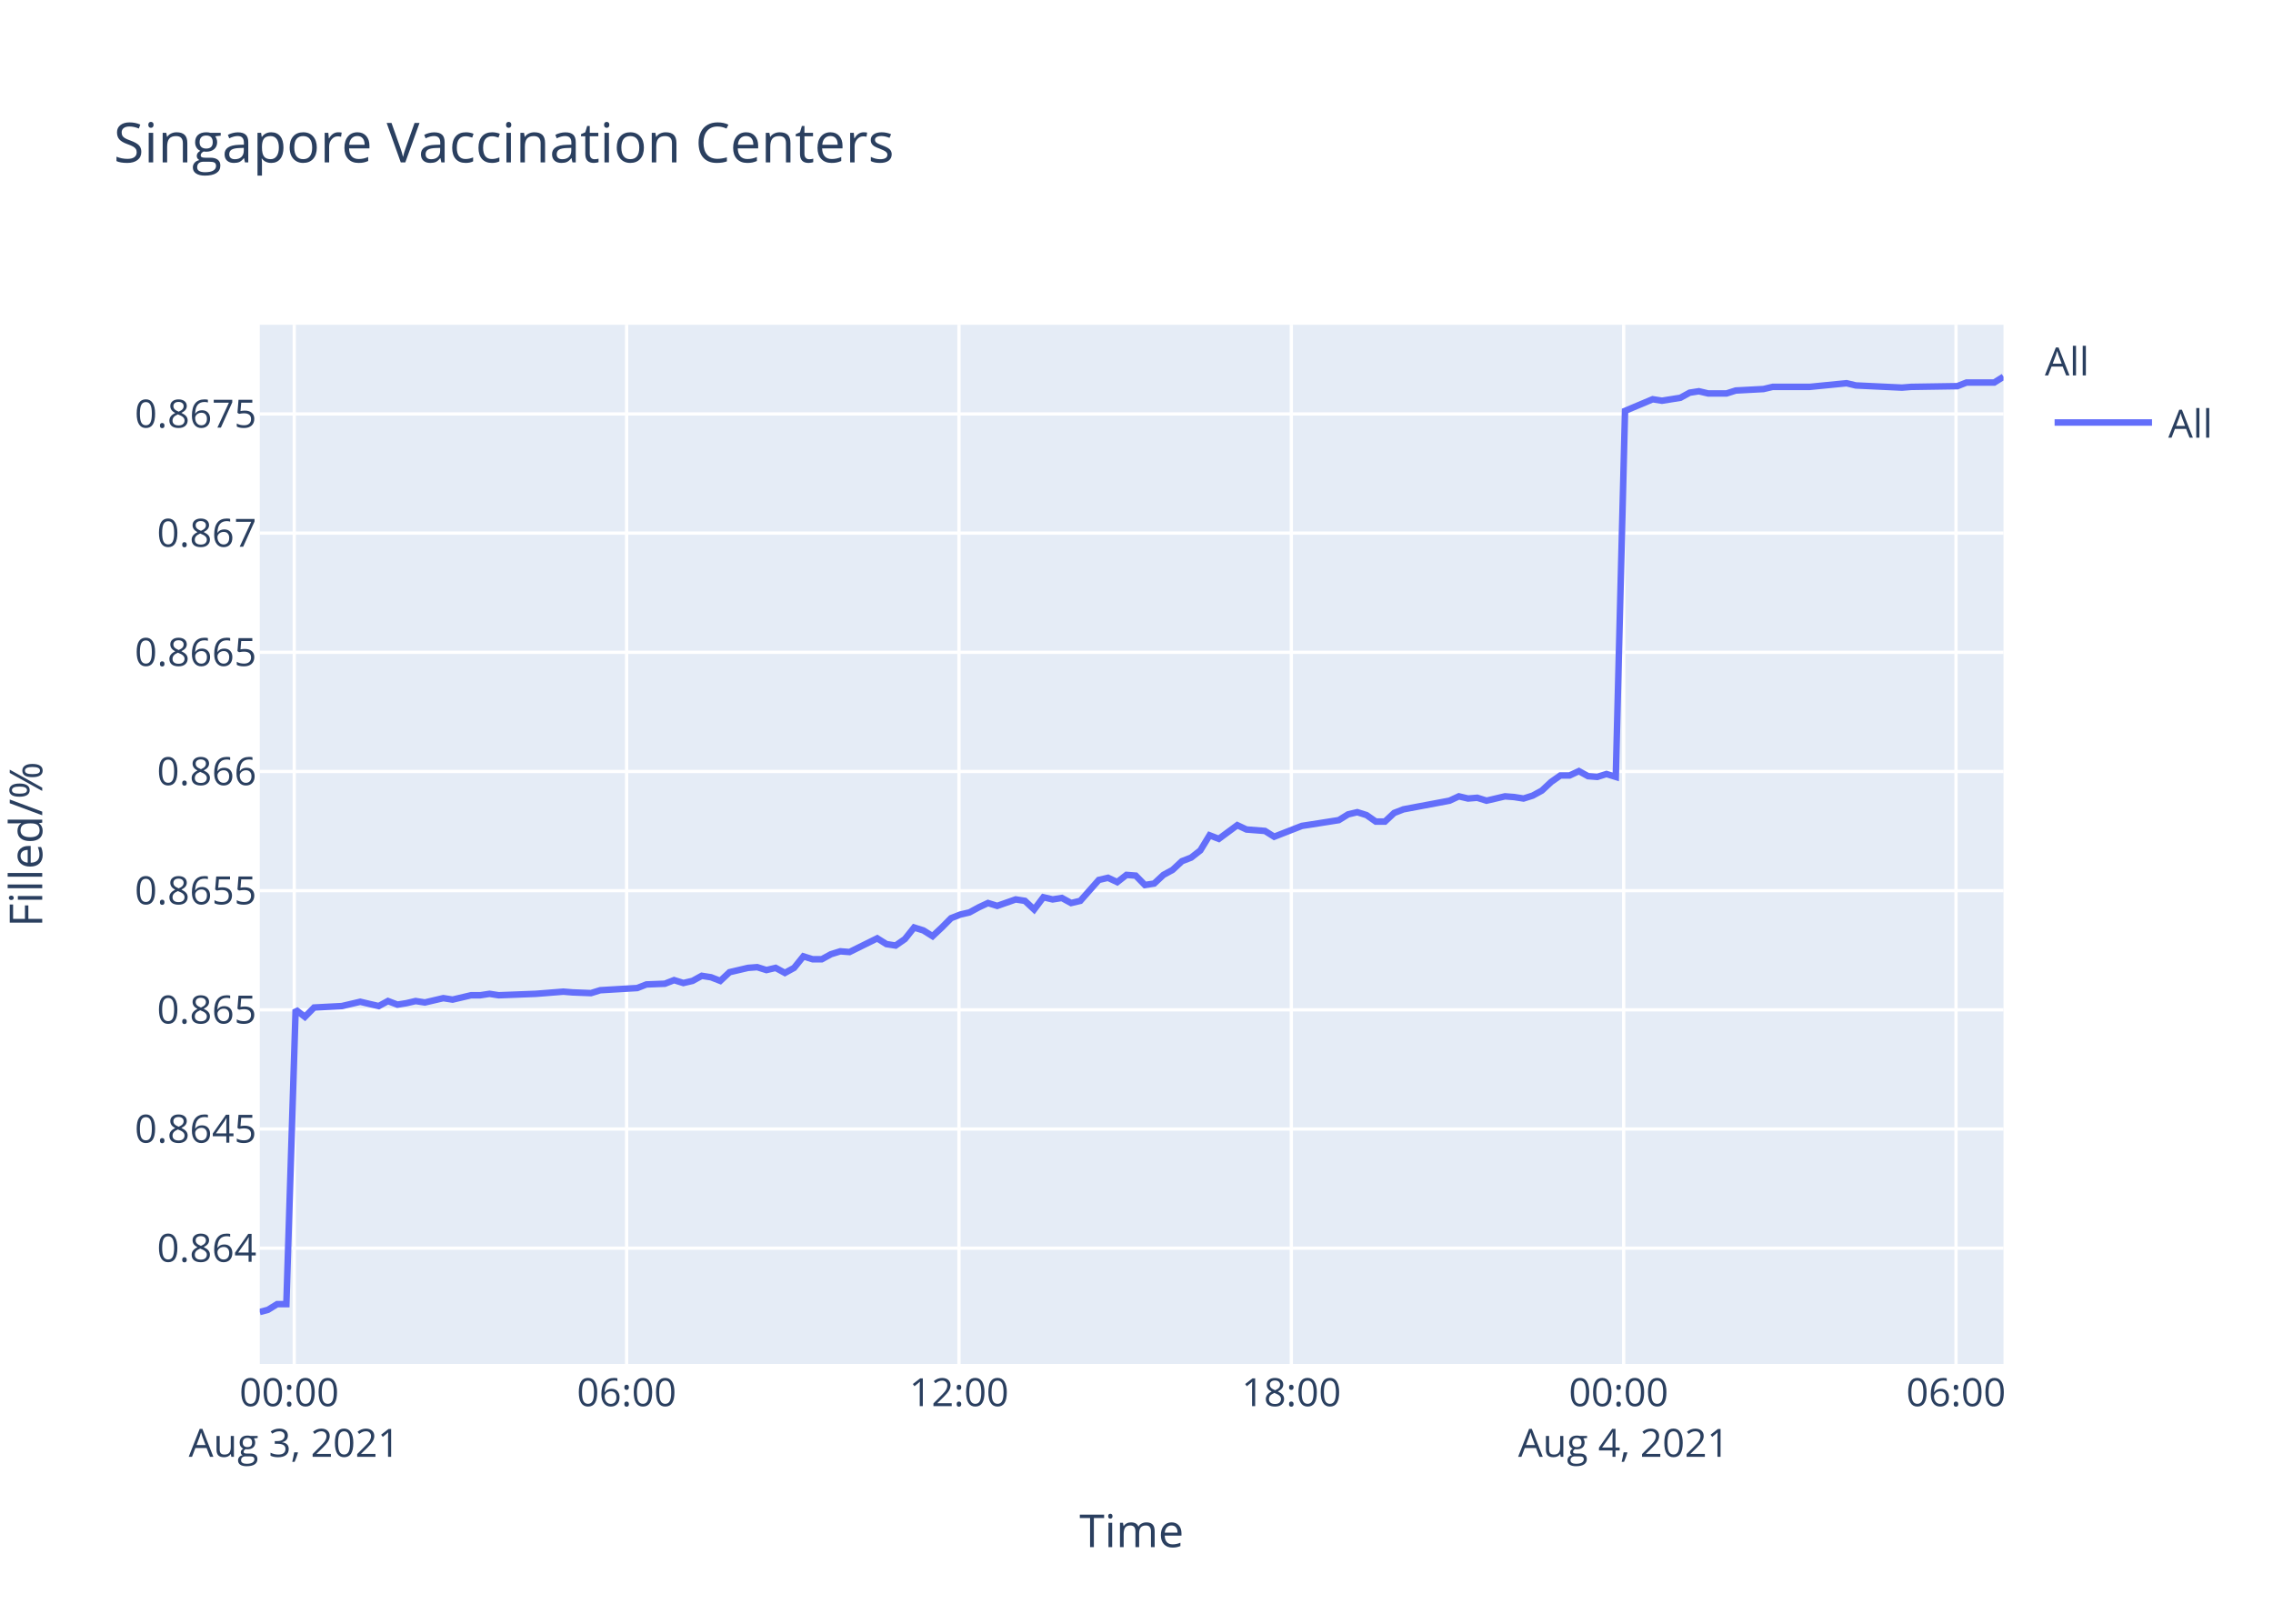
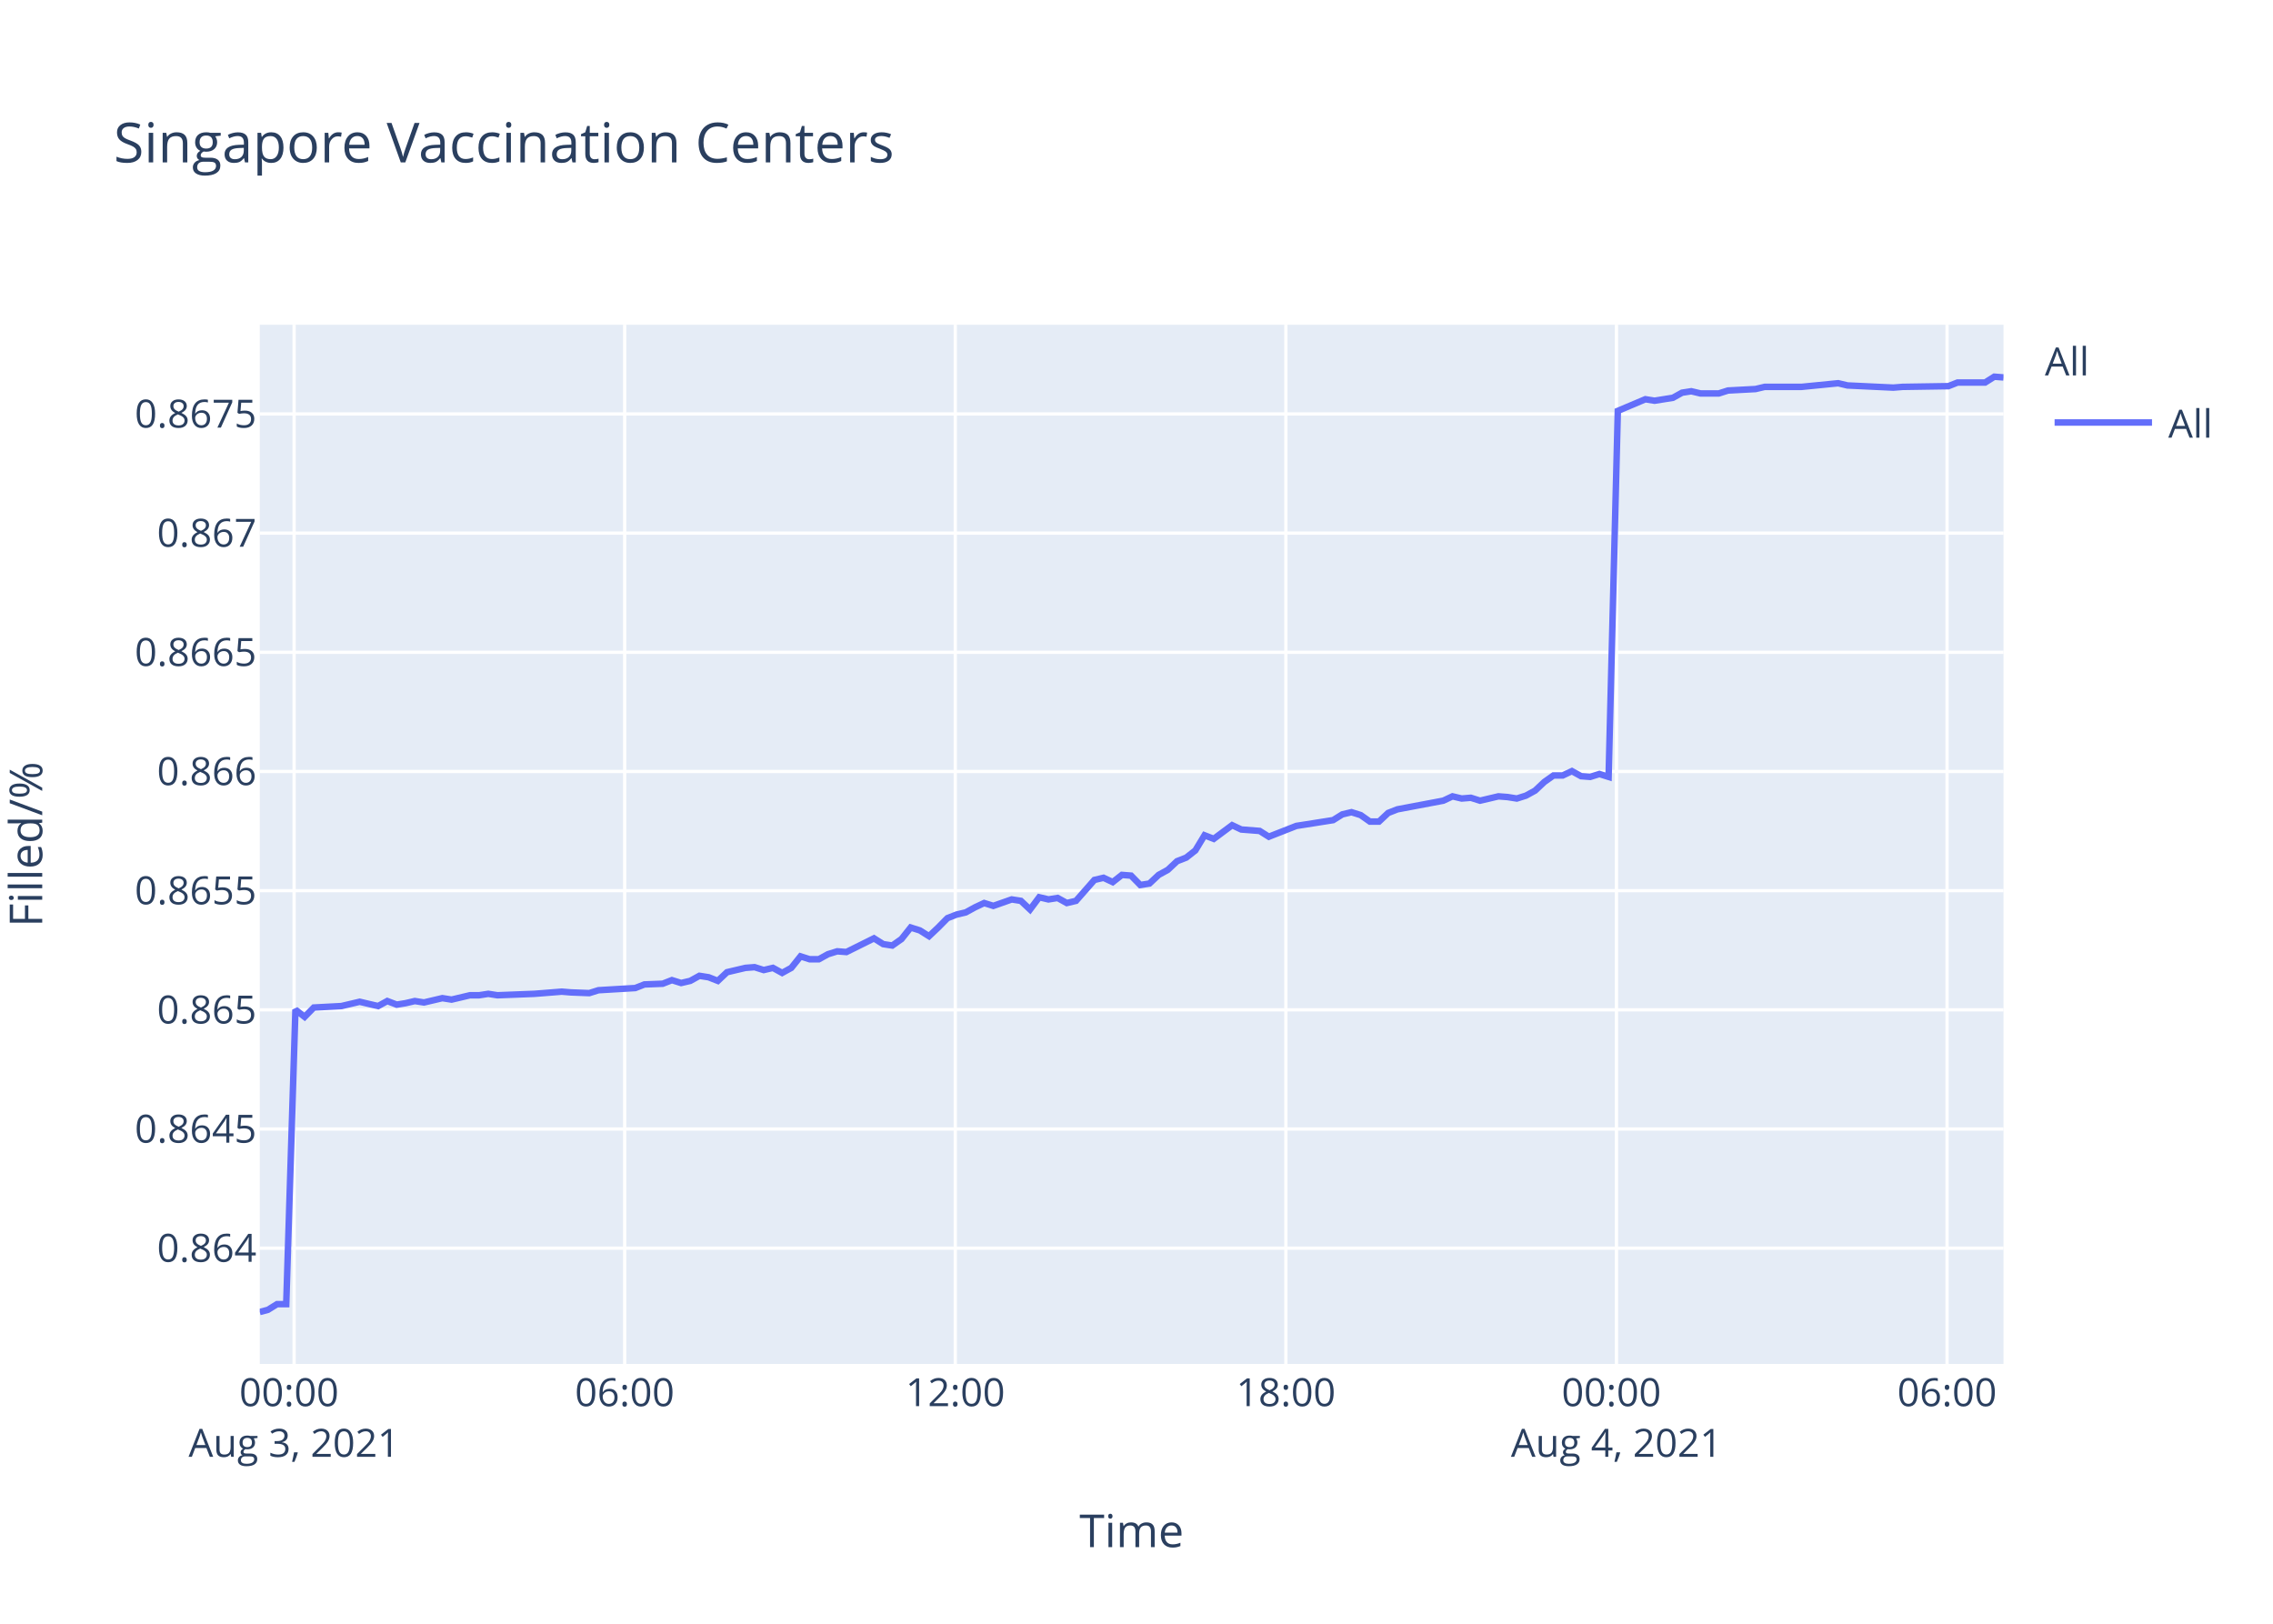
<svg xmlns="http://www.w3.org/2000/svg" class="main-svg" width="700" height="500" style="" viewBox="0 0 700 500">
  <rect x="0" y="0" width="700" height="500" style="fill: rgb(255, 255, 255); fill-opacity: 1;" />
-   <defs id="defs-8670f6">
+   <defs id="defs-6ceff0">
    <g class="clips">
-       <clipPath id="clip8670f6xyplot" class="plotclip">
+       <clipPath id="clip6ceff0xyplot" class="plotclip">
        <rect width="537" height="320" />
      </clipPath>
-       <clipPath class="axesclip" id="clip8670f6x">
+       <clipPath class="axesclip" id="clip6ceff0x">
        <rect x="80" y="0" width="537" height="500" />
      </clipPath>
-       <clipPath class="axesclip" id="clip8670f6y">
+       <clipPath class="axesclip" id="clip6ceff0y">
        <rect x="0" y="100" width="700" height="320" />
      </clipPath>
-       <clipPath class="axesclip" id="clip8670f6xy">
+       <clipPath class="axesclip" id="clip6ceff0xy">
        <rect x="80" y="100" width="537" height="320" />
      </clipPath>
    </g>
    <g class="gradients" />
  </defs>
  <g class="bglayer">
    <rect class="bg" x="80" y="100" width="537" height="320" style="fill: rgb(229, 236, 246); fill-opacity: 1; stroke-width: 0;" />
  </g>
  <g class="layer-below">
    <g class="imagelayer" />
    <g class="shapelayer" />
  </g>
  <g class="cartesianlayer">
    <g class="subplot xy">
      <g class="layer-subplot">
        <g class="shapelayer" />
        <g class="imagelayer" />
      </g>
      <g class="gridlayer">
        <g class="x">
-           <path class="xgrid crisp" transform="translate(90.62,0)" d="M0,100v320" style="stroke: rgb(255, 255, 255); stroke-opacity: 1; stroke-width: 1px;" />
-           <path class="xgrid crisp" transform="translate(192.98,0)" d="M0,100v320" style="stroke: rgb(255, 255, 255); stroke-opacity: 1; stroke-width: 1px;" />
-           <path class="xgrid crisp" transform="translate(295.33,0)" d="M0,100v320" style="stroke: rgb(255, 255, 255); stroke-opacity: 1; stroke-width: 1px;" />
-           <path class="xgrid crisp" transform="translate(397.68,0)" d="M0,100v320" style="stroke: rgb(255, 255, 255); stroke-opacity: 1; stroke-width: 1px;" />
-           <path class="xgrid crisp" transform="translate(500.03,0)" d="M0,100v320" style="stroke: rgb(255, 255, 255); stroke-opacity: 1; stroke-width: 1px;" />
-           <path class="xgrid crisp" transform="translate(602.38,0)" d="M0,100v320" style="stroke: rgb(255, 255, 255); stroke-opacity: 1; stroke-width: 1px;" />
+           <path class="xgrid crisp" transform="translate(90.57,0)" d="M0,100v320" style="stroke: rgb(255, 255, 255); stroke-opacity: 1; stroke-width: 1px;" />
+           <path class="xgrid crisp" transform="translate(192.38,0)" d="M0,100v320" style="stroke: rgb(255, 255, 255); stroke-opacity: 1; stroke-width: 1px;" />
+           <path class="xgrid crisp" transform="translate(294.19,0)" d="M0,100v320" style="stroke: rgb(255, 255, 255); stroke-opacity: 1; stroke-width: 1px;" />
+           <path class="xgrid crisp" transform="translate(396,0)" d="M0,100v320" style="stroke: rgb(255, 255, 255); stroke-opacity: 1; stroke-width: 1px;" />
+           <path class="xgrid crisp" transform="translate(497.81,0)" d="M0,100v320" style="stroke: rgb(255, 255, 255); stroke-opacity: 1; stroke-width: 1px;" />
+           <path class="xgrid crisp" transform="translate(599.62,0)" d="M0,100v320" style="stroke: rgb(255, 255, 255); stroke-opacity: 1; stroke-width: 1px;" />
        </g>
        <g class="y">
          <path class="ygrid crisp" transform="translate(0,384.35)" d="M80,0h537" style="stroke: rgb(255, 255, 255); stroke-opacity: 1; stroke-width: 1px;" />
          <path class="ygrid crisp" transform="translate(0,347.66)" d="M80,0h537" style="stroke: rgb(255, 255, 255); stroke-opacity: 1; stroke-width: 1px;" />
          <path class="ygrid crisp" transform="translate(0,310.96)" d="M80,0h537" style="stroke: rgb(255, 255, 255); stroke-opacity: 1; stroke-width: 1px;" />
          <path class="ygrid crisp" transform="translate(0,274.26)" d="M80,0h537" style="stroke: rgb(255, 255, 255); stroke-opacity: 1; stroke-width: 1px;" />
          <path class="ygrid crisp" transform="translate(0,237.56)" d="M80,0h537" style="stroke: rgb(255, 255, 255); stroke-opacity: 1; stroke-width: 1px;" />
          <path class="ygrid crisp" transform="translate(0,200.86)" d="M80,0h537" style="stroke: rgb(255, 255, 255); stroke-opacity: 1; stroke-width: 1px;" />
          <path class="ygrid crisp" transform="translate(0,164.16)" d="M80,0h537" style="stroke: rgb(255, 255, 255); stroke-opacity: 1; stroke-width: 1px;" />
          <path class="ygrid crisp" transform="translate(0,127.47)" d="M80,0h537" style="stroke: rgb(255, 255, 255); stroke-opacity: 1; stroke-width: 1px;" />
        </g>
      </g>
      <g class="zerolinelayer" />
      <path class="xlines-below" />
      <path class="ylines-below" />
      <g class="overlines-below" />
      <g class="xaxislayer-below" />
      <g class="yaxislayer-below" />
      <g class="overaxes-below" />
-       <g class="plot" transform="translate(80,100)" clip-path="url('#clip8670f6xyplot')">
+       <g class="plot" transform="translate(80,100)" clip-path="url('#clip6ceff0xyplot')">
        <g class="scatterlayer mlayer">
-           <g class="trace scatter trace451326" style="stroke-miterlimit: 2; opacity: 1;">
+           <g class="trace scatter traceb9279c" style="stroke-miterlimit: 2; opacity: 1;">
            <g class="fills" />
            <g class="errorbars" />
            <g class="lines">
-               <path class="js-line" d="M0,304L2.51,303.34L5.36,301.58L8.19,301.58L11.04,210.91L13.89,213.13L16.73,210.25L25.26,209.8L28.09,209.14L30.94,208.47L33.78,209.14L36.63,209.8L39.48,208.25L42.39,209.36L45.16,208.91L48,208.25L50.84,208.69L56.53,207.36L59.38,207.81L65.07,206.47L67.91,206.47L70.75,206.03L73.58,206.47L84.97,206.03L87.81,205.81L93.48,205.36L96.32,205.59L102,205.81L104.86,204.92L116.24,204.25L119.08,203.14L124.75,202.92L127.59,201.81L130.45,202.7L133.29,202.04L136.12,200.48L138.97,200.93L141.82,202.04L144.67,199.37L150.35,198.04L153.18,197.82L156.03,198.71L158.87,198.04L161.72,199.59L164.55,198.04L167.41,194.49L170.24,195.38L173.08,195.38L175.93,193.82L178.78,192.94L181.62,193.16L190.15,188.94L192.99,190.72L195.82,191.16L198.68,189.16L201.51,185.61L204.36,186.5L207.2,188.28L210.04,185.61L212.9,182.73L215.73,181.62L218.58,180.95L221.42,179.4L224.27,178.07L227.11,178.95L232.79,176.96L235.64,177.4L238.48,180.06L241.32,176.29L244.17,176.96L247.01,176.51L249.86,178.07L252.7,177.4L258.39,170.96L261.23,170.3L264.07,171.63L266.91,169.41L269.76,169.63L272.59,172.52L275.44,172.07L278.29,169.41L281.12,167.86L283.99,165.19L286.82,164.09L289.66,161.87L292.5,157.21L295.35,158.31L301.04,154.1L303.87,155.43L309.56,155.87L312.4,157.65L320.93,154.32L323.79,153.88L332.31,152.54L335.16,150.77L337.99,150.1L340.84,150.99L343.69,152.99L346.51,152.99L349.35,150.33L352.21,149.22L366.42,146.55L369.27,145.22L372.11,145.89L374.94,145.66L377.79,146.55L380.63,145.89L383.48,145.22L386.33,145.44L389.18,145.89L392.01,145L394.84,143.45L397.7,140.78L400.54,138.79L403.38,138.79L406.23,137.45L409.07,139.01L411.9,139.23L414.75,138.34L417.6,139.23L420.45,26.52L428.97,22.94L431.82,23.39L437.5,22.49L440.35,20.92L443.19,20.48L446.03,21.15L451.72,21.15L454.56,20.25L463.08,19.8L465.93,19.13L474.46,19.13L477.31,19.13L488.68,18.01L491.53,18.69L505.73,19.36L508.59,19.13L522.79,18.91L525.63,17.79L534.16,17.79L537,16" style="vector-effect: non-scaling-stroke; fill: none; stroke: rgb(99, 110, 250); stroke-opacity: 1; stroke-width: 2px; opacity: 1;" />
+               <path class="js-line" d="M0,304L2.5,303.34L5.33,301.58L8.15,301.58L10.98,210.91L13.81,213.13L16.64,210.25L25.12,209.8L27.94,209.14L30.77,208.47L33.6,209.14L36.44,209.8L39.27,208.25L42.17,209.36L44.92,208.91L47.75,208.25L50.57,208.69L56.23,207.36L59.07,207.81L64.73,206.47L67.55,206.47L70.38,206.03L73.19,206.47L84.52,206.03L87.35,205.81L92.99,205.36L95.81,205.59L101.47,205.81L104.3,204.92L115.63,204.25L118.45,203.14L124.09,202.92L126.92,201.81L129.76,202.7L132.58,202.04L135.4,200.48L138.24,200.93L141.07,202.04L143.9,199.37L149.56,198.04L152.37,197.82L155.2,198.71L158.04,198.04L160.87,199.59L163.69,198.04L166.53,194.49L169.34,195.38L172.17,195.38L175,193.82L177.84,192.94L180.66,193.16L189.15,188.94L191.98,190.72L194.79,191.16L197.63,189.16L200.45,185.61L203.28,186.5L206.11,188.28L208.93,185.61L211.77,182.73L214.59,181.62L217.43,180.95L220.25,179.4L223.09,178.07L225.91,178.95L231.56,176.96L234.39,177.4L237.22,180.06L240.04,176.29L242.88,176.96L245.71,176.51L248.54,178.07L251.37,177.4L257.03,170.96L259.85,170.3L262.68,171.63L265.51,169.41L268.33,169.63L271.16,172.52L273.99,172.07L276.82,169.41L279.64,167.86L282.49,165.19L285.31,164.09L288.13,161.87L290.95,157.21L293.79,158.31L299.45,154.1L302.27,155.43L307.93,155.87L310.75,157.65L319.24,154.32L322.08,153.88L330.56,152.54L333.39,150.77L336.21,150.1L339.04,150.99L341.87,152.99L344.68,152.99L347.51,150.33L350.35,149.22L364.49,146.55L367.32,145.22L370.15,145.89L372.96,145.66L375.8,146.55L378.62,145.89L381.46,145.22L384.29,145.44L387.12,145.89L389.94,145L392.76,143.45L395.6,140.78L398.42,138.79L401.26,138.79L404.09,137.45L406.91,139.01L409.73,139.23L412.56,138.34L415.39,139.23L418.23,26.52L426.71,22.94L429.54,23.39L435.2,22.49L438.02,20.92L440.85,20.48L443.68,21.15L449.34,21.15L452.16,20.25L460.63,19.8L463.47,19.13L471.96,19.13L474.79,19.13L486.1,18.01L488.94,18.69L503.07,19.36L505.9,19.13L520.03,18.91L522.86,17.79L531.34,17.79L534.17,16L537,16.22" style="vector-effect: non-scaling-stroke; fill: none; stroke: rgb(99, 110, 250); stroke-opacity: 1; stroke-width: 2px; opacity: 1;" />
            </g>
            <g class="points" />
            <g class="text" />
          </g>
        </g>
      </g>
      <g class="overplot" />
      <path class="xlines-above crisp" d="M0,0" style="fill: none;" />
      <path class="ylines-above crisp" d="M0,0" style="fill: none;" />
      <g class="overlines-above" />
      <g class="xaxislayer-above">
        <g class="xtick">
-           <text text-anchor="middle" x="0" y="433" transform="translate(90.62,0)" style="font-family: 'Open Sans', verdana, arial, sans-serif; font-size: 12px; fill: rgb(42, 63, 95); fill-opacity: 1; white-space: pre;">
+           <text text-anchor="middle" x="0" y="433" transform="translate(90.57,0)" style="font-family: 'Open Sans', verdana, arial, sans-serif; font-size: 12px; fill: rgb(42, 63, 95); fill-opacity: 1; white-space: pre;">
            <tspan class="line" dy="0em" x="0" y="433">00:00</tspan>
            <tspan class="line" dy="1.3em" x="0" y="433">Aug 3, 2021</tspan>
          </text>
        </g>
        <g class="xtick">
-           <text text-anchor="middle" x="0" y="433" transform="translate(192.98,0)" style="font-family: 'Open Sans', verdana, arial, sans-serif; font-size: 12px; fill: rgb(42, 63, 95); fill-opacity: 1; white-space: pre;">06:00</text>
+           <text text-anchor="middle" x="0" y="433" transform="translate(192.38,0)" style="font-family: 'Open Sans', verdana, arial, sans-serif; font-size: 12px; fill: rgb(42, 63, 95); fill-opacity: 1; white-space: pre;">06:00</text>
        </g>
        <g class="xtick">
-           <text text-anchor="middle" x="0" y="433" transform="translate(295.33,0)" style="font-family: 'Open Sans', verdana, arial, sans-serif; font-size: 12px; fill: rgb(42, 63, 95); fill-opacity: 1; white-space: pre;">12:00</text>
+           <text text-anchor="middle" x="0" y="433" transform="translate(294.19,0)" style="font-family: 'Open Sans', verdana, arial, sans-serif; font-size: 12px; fill: rgb(42, 63, 95); fill-opacity: 1; white-space: pre;">12:00</text>
        </g>
        <g class="xtick">
-           <text text-anchor="middle" x="0" y="433" transform="translate(397.68,0)" style="font-family: 'Open Sans', verdana, arial, sans-serif; font-size: 12px; fill: rgb(42, 63, 95); fill-opacity: 1; white-space: pre;">18:00</text>
+           <text text-anchor="middle" x="0" y="433" transform="translate(396,0)" style="font-family: 'Open Sans', verdana, arial, sans-serif; font-size: 12px; fill: rgb(42, 63, 95); fill-opacity: 1; white-space: pre;">18:00</text>
        </g>
        <g class="xtick">
-           <text text-anchor="middle" x="0" y="433" transform="translate(500.03,0)" style="font-family: 'Open Sans', verdana, arial, sans-serif; font-size: 12px; fill: rgb(42, 63, 95); fill-opacity: 1; white-space: pre;">
+           <text text-anchor="middle" x="0" y="433" transform="translate(497.81,0)" style="font-family: 'Open Sans', verdana, arial, sans-serif; font-size: 12px; fill: rgb(42, 63, 95); fill-opacity: 1; white-space: pre;">
            <tspan class="line" dy="0em" x="0" y="433">00:00</tspan>
            <tspan class="line" dy="1.3em" x="0" y="433">Aug 4, 2021</tspan>
          </text>
        </g>
        <g class="xtick">
-           <text text-anchor="middle" x="0" y="433" transform="translate(602.38,0)" style="font-family: 'Open Sans', verdana, arial, sans-serif; font-size: 12px; fill: rgb(42, 63, 95); fill-opacity: 1; white-space: pre;">06:00</text>
+           <text text-anchor="middle" x="0" y="433" transform="translate(599.62,0)" style="font-family: 'Open Sans', verdana, arial, sans-serif; font-size: 12px; fill: rgb(42, 63, 95); fill-opacity: 1; white-space: pre;">06:00</text>
        </g>
      </g>
      <g class="yaxislayer-above">
        <g class="ytick">
          <text text-anchor="end" x="79" y="4.2" transform="translate(0,384.35)" style="font-family: 'Open Sans', verdana, arial, sans-serif; font-size: 12px; fill: rgb(42, 63, 95); fill-opacity: 1; white-space: pre;">0.864</text>
        </g>
        <g class="ytick">
          <text text-anchor="end" x="79" y="4.2" transform="translate(0,347.66)" style="font-family: 'Open Sans', verdana, arial, sans-serif; font-size: 12px; fill: rgb(42, 63, 95); fill-opacity: 1; white-space: pre;">0.8645</text>
        </g>
        <g class="ytick">
          <text text-anchor="end" x="79" y="4.2" transform="translate(0,310.96)" style="font-family: 'Open Sans', verdana, arial, sans-serif; font-size: 12px; fill: rgb(42, 63, 95); fill-opacity: 1; white-space: pre;">0.865</text>
        </g>
        <g class="ytick">
          <text text-anchor="end" x="79" y="4.2" transform="translate(0,274.26)" style="font-family: 'Open Sans', verdana, arial, sans-serif; font-size: 12px; fill: rgb(42, 63, 95); fill-opacity: 1; white-space: pre;">0.8655</text>
        </g>
        <g class="ytick">
          <text text-anchor="end" x="79" y="4.2" transform="translate(0,237.56)" style="font-family: 'Open Sans', verdana, arial, sans-serif; font-size: 12px; fill: rgb(42, 63, 95); fill-opacity: 1; white-space: pre;">0.866</text>
        </g>
        <g class="ytick">
          <text text-anchor="end" x="79" y="4.2" transform="translate(0,200.86)" style="font-family: 'Open Sans', verdana, arial, sans-serif; font-size: 12px; fill: rgb(42, 63, 95); fill-opacity: 1; white-space: pre;">0.8665</text>
        </g>
        <g class="ytick">
          <text text-anchor="end" x="79" y="4.2" transform="translate(0,164.16)" style="font-family: 'Open Sans', verdana, arial, sans-serif; font-size: 12px; fill: rgb(42, 63, 95); fill-opacity: 1; white-space: pre;">0.867</text>
        </g>
        <g class="ytick">
          <text text-anchor="end" x="79" y="4.2" transform="translate(0,127.47)" style="font-family: 'Open Sans', verdana, arial, sans-serif; font-size: 12px; fill: rgb(42, 63, 95); fill-opacity: 1; white-space: pre;">0.8675</text>
        </g>
      </g>
      <g class="overaxes-above" />
    </g>
  </g>
  <g class="polarlayer" />
  <g class="ternarylayer" />
  <g class="geolayer" />
  <g class="funnelarealayer" />
  <g class="pielayer" />
  <g class="treemaplayer" />
  <g class="sunburstlayer" />
  <g class="glimages" />
-   <defs id="topdefs-8670f6">
+   <defs id="topdefs-6ceff0">
    <g class="clips" />
-     <clipPath id="legend8670f6">
+     <clipPath id="legend6ceff0">
      <rect width="60" height="45" x="0" y="0" />
    </clipPath>
  </defs>
  <g class="layer-above">
    <g class="imagelayer" />
    <g class="shapelayer" />
  </g>
  <g class="infolayer">
    <g class="legend" pointer-events="all" transform="translate(627.74,100)">
      <rect class="bg" shape-rendering="crispEdges" width="60" height="45" x="0" y="0" style="stroke: rgb(68, 68, 68); stroke-opacity: 1; fill: rgb(255, 255, 255); fill-opacity: 1; stroke-width: 0px;" />
-       <g class="scrollbox" transform="" clip-path="url('#legend8670f6')">
+       <g class="scrollbox" transform="" clip-path="url('#legend6ceff0')">
        <text class="legendtitletext" text-anchor="start" x="2" y="15.6" style="font-family: 'Open Sans', verdana, arial, sans-serif; font-size: 12px; fill: rgb(42, 63, 95); fill-opacity: 1; white-space: pre;">All</text>
        <g class="groups" transform="">
          <g class="traces" transform="translate(0,30.1)" style="opacity: 1;">
            <text class="legendtext" text-anchor="start" x="40" y="4.68" style="font-family: 'Open Sans', verdana, arial, sans-serif; font-size: 12px; fill: rgb(42, 63, 95); fill-opacity: 1; white-space: pre;">All</text>
            <g class="layers" style="opacity: 1;">
              <g class="legendfill" />
              <g class="legendlines">
                <path class="js-line" d="M5,0h30" style="fill: none; stroke: rgb(99, 110, 250); stroke-opacity: 1; stroke-width: 2px;" />
              </g>
              <g class="legendsymbols">
                <g class="legendpoints" />
              </g>
            </g>
            <rect class="legendtoggle" x="0" y="-9.5" width="54.891" height="19" style="fill: rgb(0, 0, 0); fill-opacity: 0;" />
          </g>
        </g>
      </g>
      <rect class="scrollbar" rx="20" ry="3" width="0" height="0" x="0" y="0" style="fill: rgb(128, 139, 164); fill-opacity: 1;" />
    </g>
    <g class="g-gtitle">
      <text class="gtitle" x="35" y="50" text-anchor="start" dy="0em" style="font-family: 'Open Sans', verdana, arial, sans-serif; font-size: 17px; fill: rgb(42, 63, 95); opacity: 1; font-weight: normal; white-space: pre;">Singapore Vaccination Centers</text>
    </g>
    <g class="g-xtitle">
      <text class="xtitle" x="348.5" y="476.409" text-anchor="middle" style="font-family: 'Open Sans', verdana, arial, sans-serif; font-size: 14px; fill: rgb(42, 63, 95); opacity: 1; font-weight: normal; white-space: pre;">Time</text>
    </g>
    <g class="g-ytitle" transform="translate(0.7998047,0)">
      <text class="ytitle" transform="rotate(-90,12.2,260)" x="12.2" y="260" text-anchor="middle" style="font-family: 'Open Sans', verdana, arial, sans-serif; font-size: 14px; fill: rgb(42, 63, 95); opacity: 1; font-weight: normal; white-space: pre;">Filled/%</text>
    </g>
  </g>
</svg>
